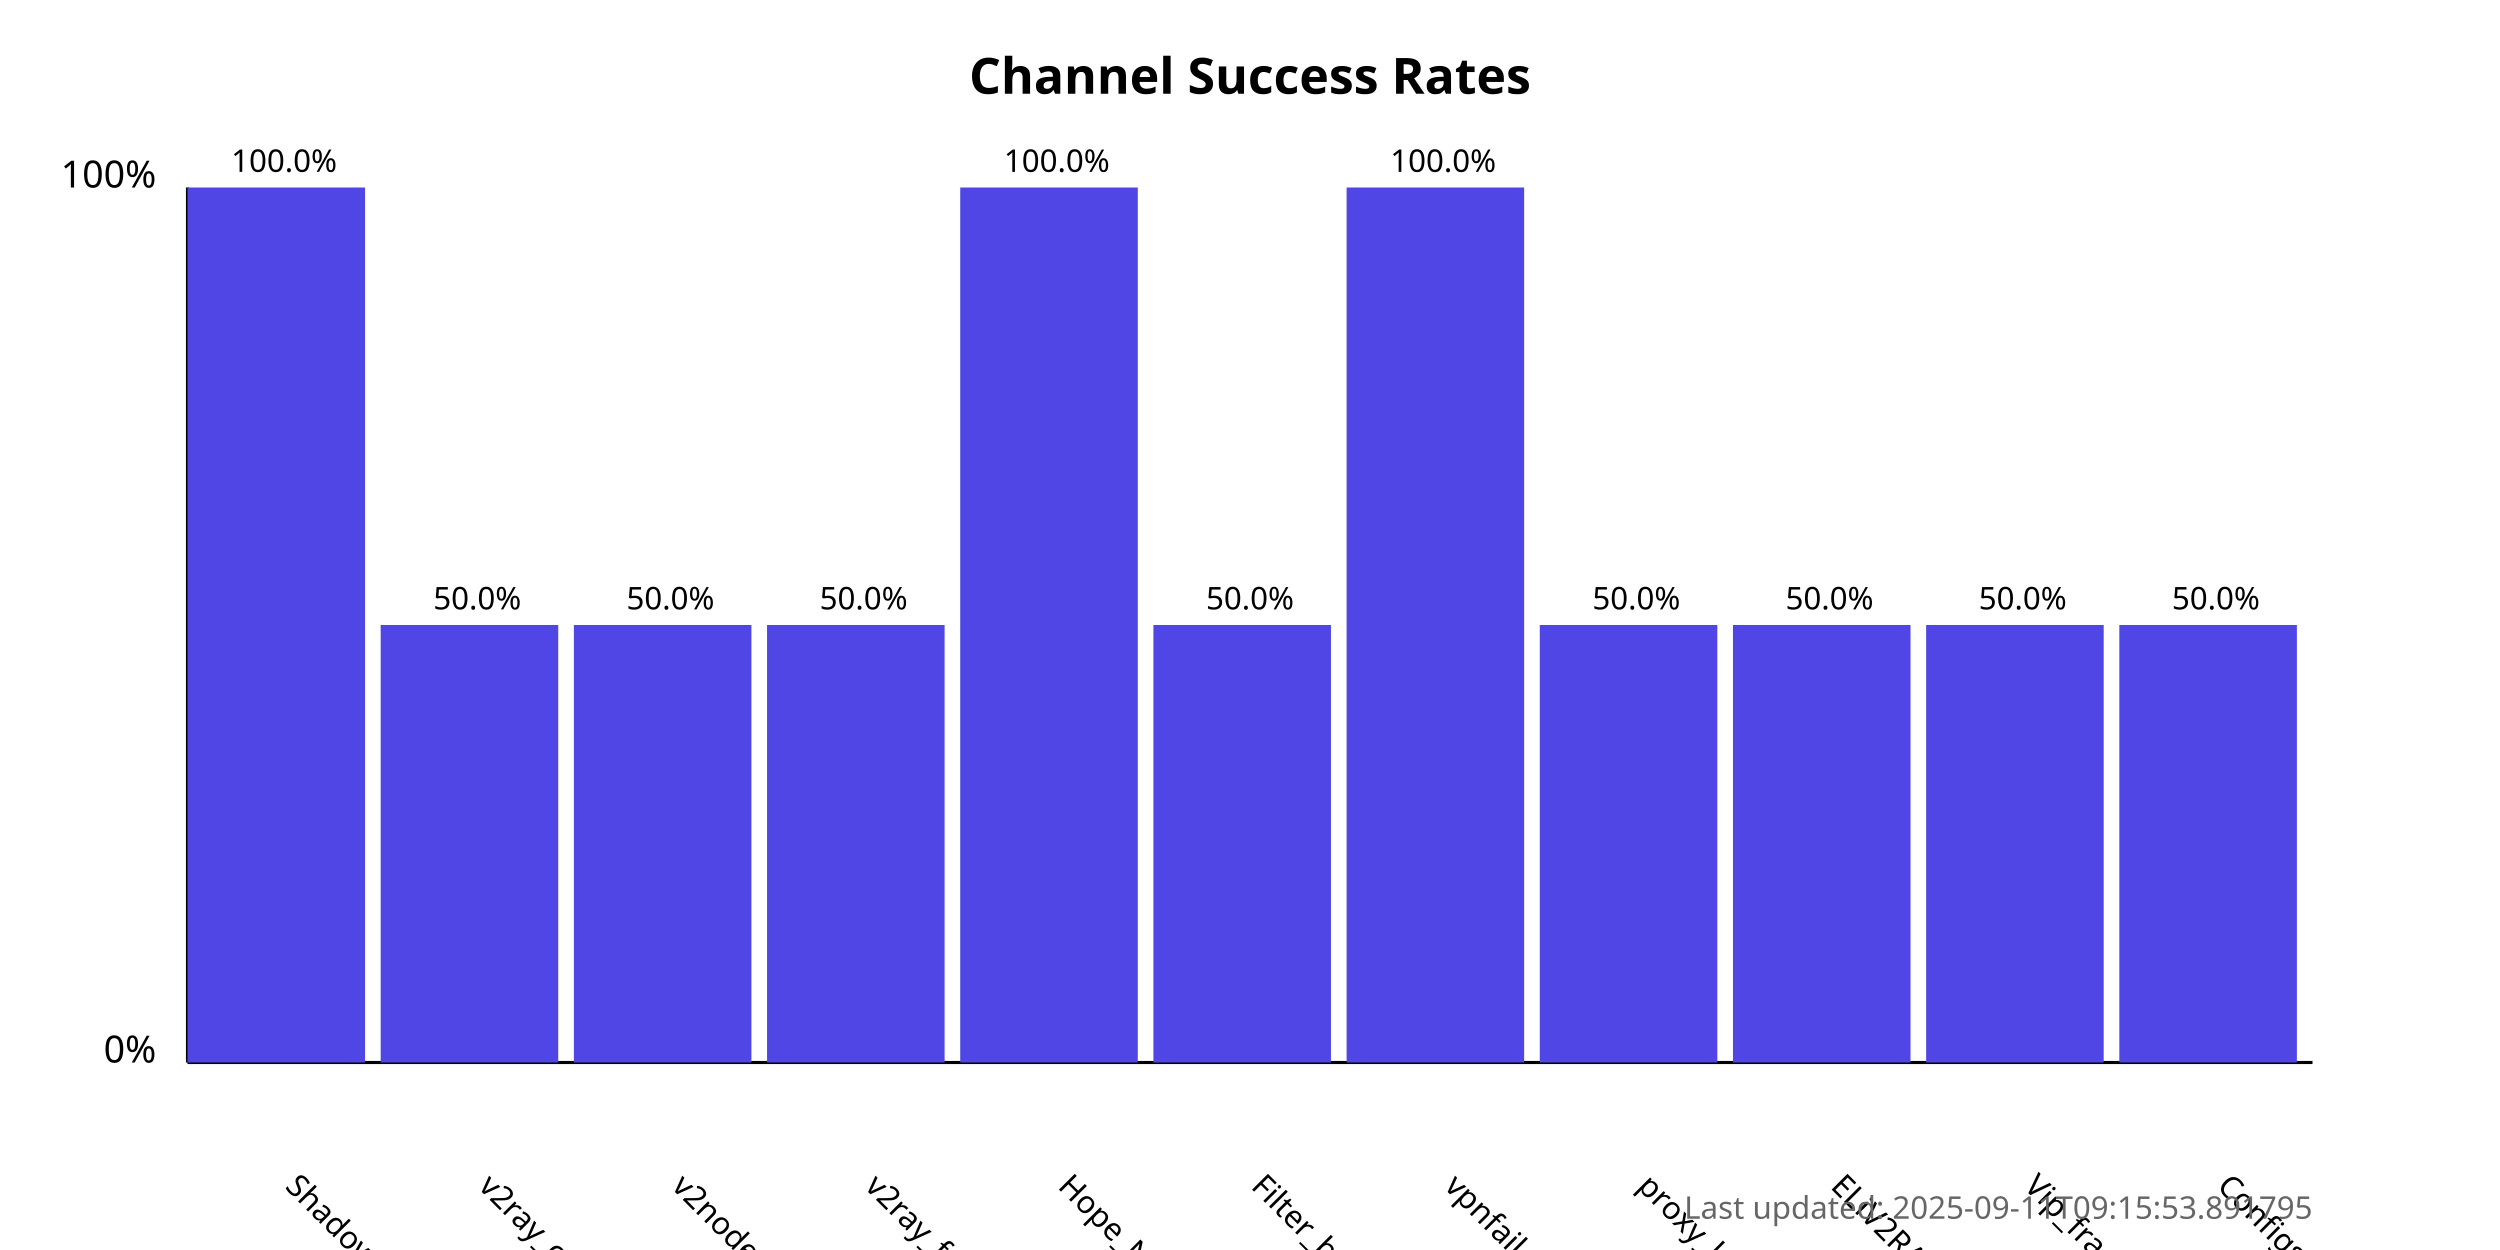
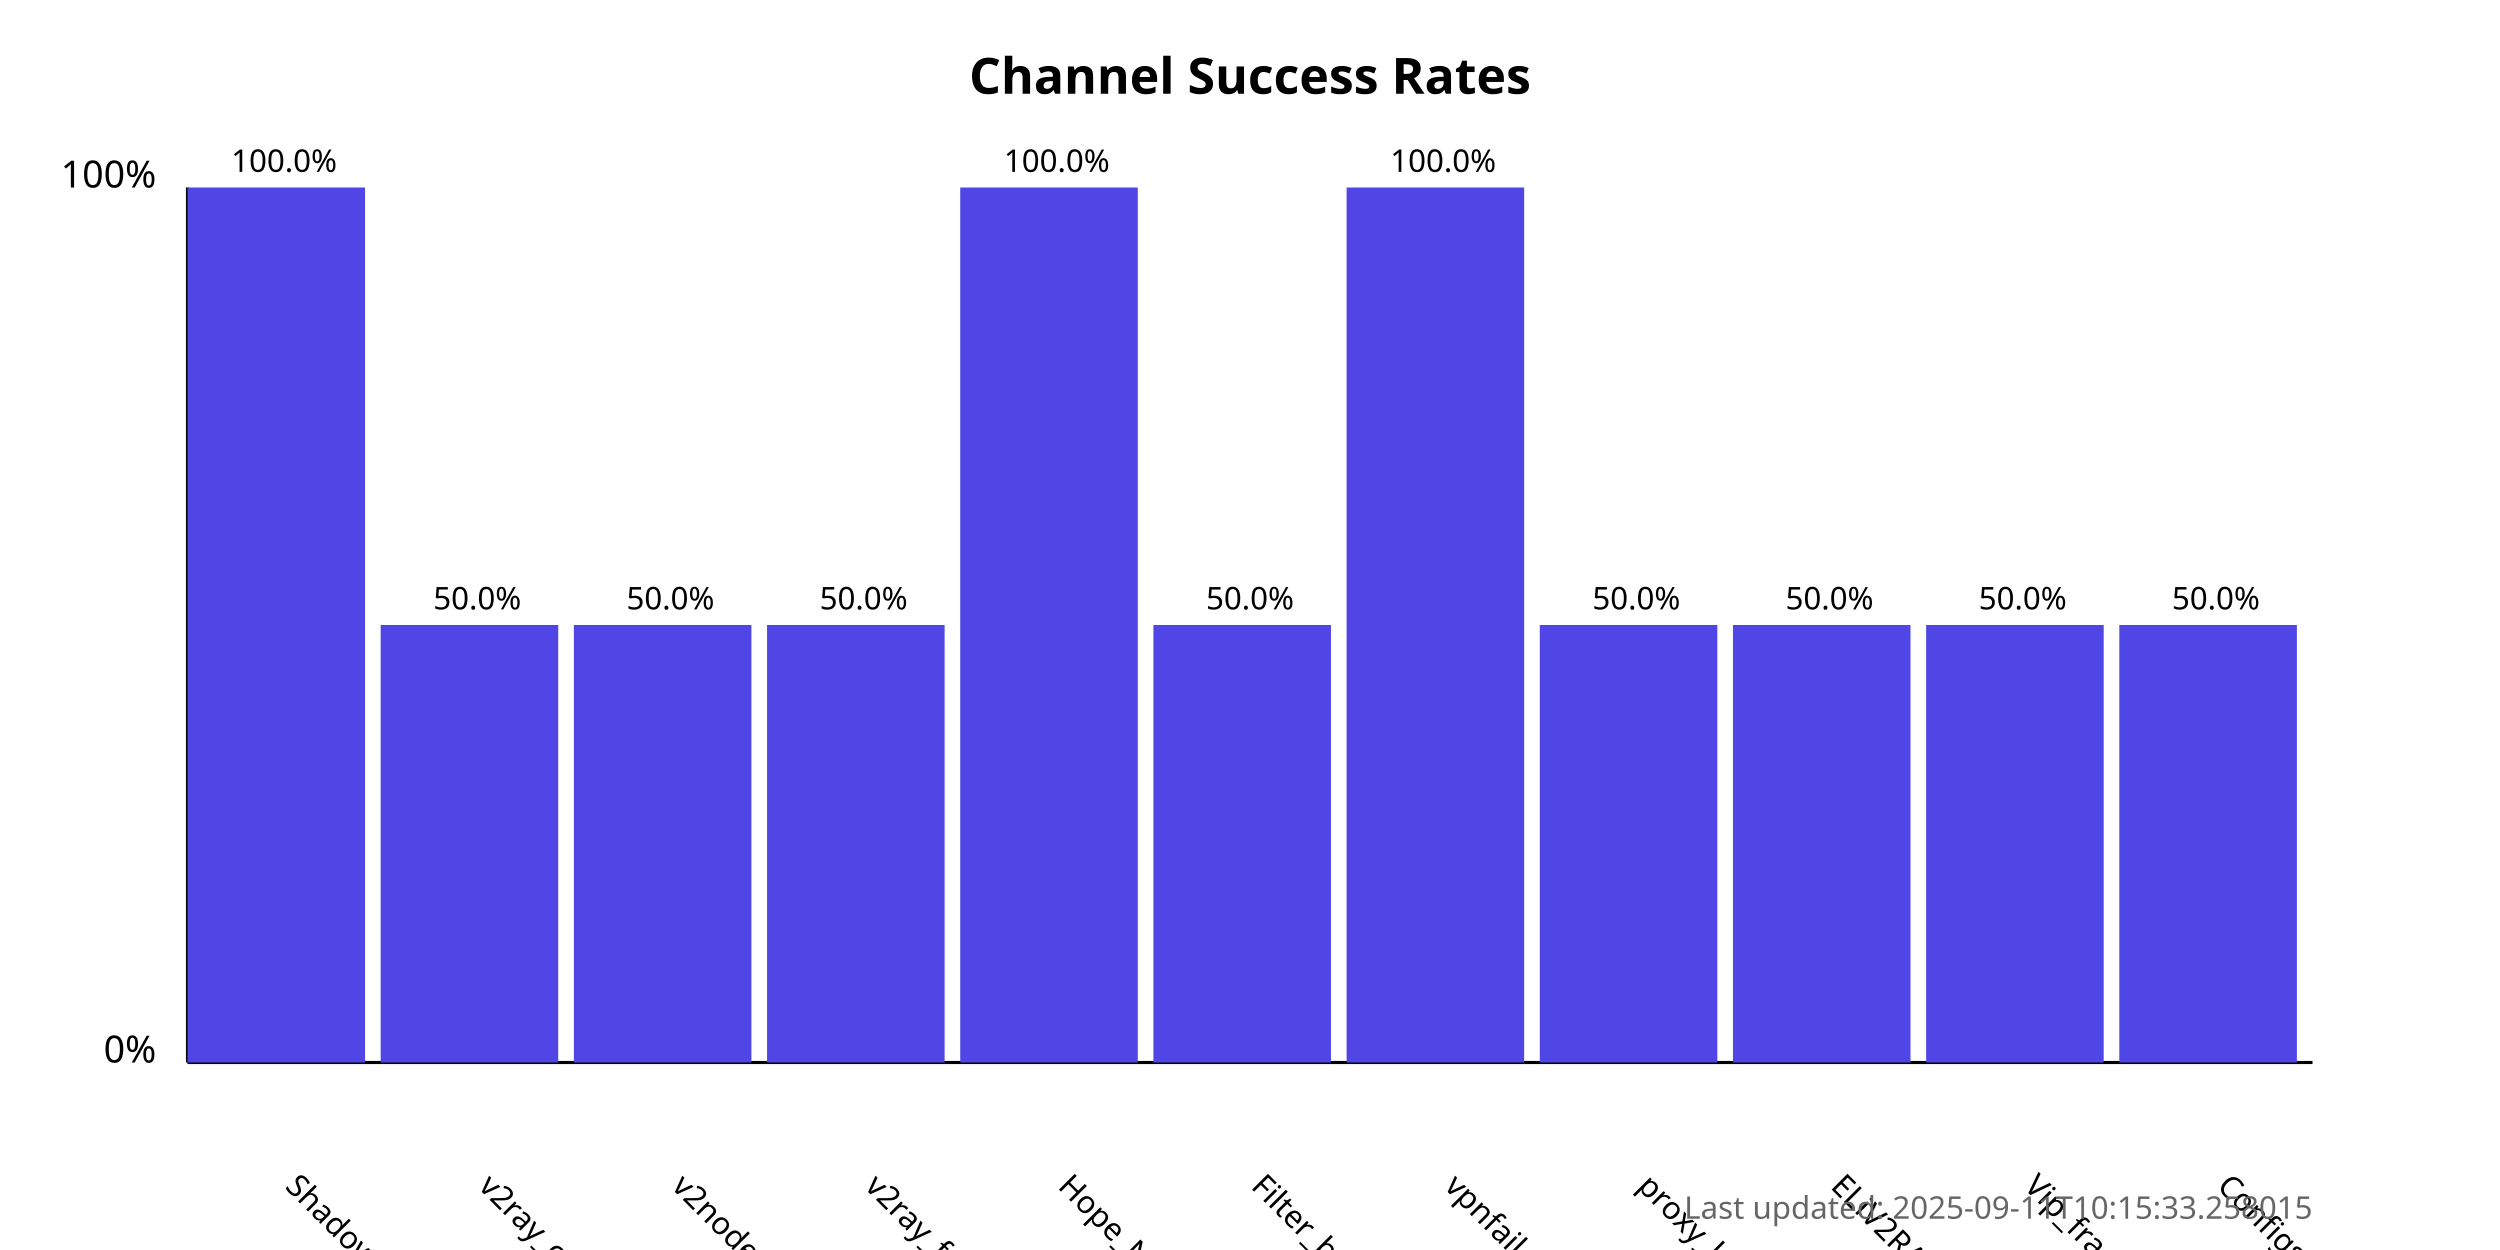
<svg xmlns="http://www.w3.org/2000/svg" width="800" height="400">
  <style>
            .chart-title { font: bold 16px sans-serif; }
            .axis-label { font: 12px sans-serif; }
            .tick-label { font: 10px sans-serif; }
            .bar { fill: #4f46e5; }
            .bar:hover { fill: #6366f1; }
            .timestamp { font: 10px sans-serif; fill: #666; }
        </style>
  <text x="400.0" y="30" text-anchor="middle" class="chart-title">
            Channel Success Rates
        </text>
  <line x1="60" y1="340" x2="60" y2="60" stroke="black" stroke-width="1" />
  <line x1="60" y1="340" x2="740" y2="340" stroke="black" stroke-width="1" />
  <text x="50" y="340" text-anchor="end" class="axis-label">0%</text>
  <text x="50" y="60" text-anchor="end" class="axis-label">100%</text>
  <g>
    <rect x="60" y="60.0" width="56.818" height="280.0" class="bar" />
    <text x="90.909" y="380" transform="rotate(45, 90.90909, 380)" text-anchor="start" class="tick-label">
                ShadowProxy66
            </text>
    <text x="90.909" y="55.0" text-anchor="middle" class="tick-label">
                100.0%
            </text>
  </g>
  <g>
    <rect x="121.818" y="200.0" width="56.818" height="140.0" class="bar" />
    <text x="152.727" y="380" transform="rotate(45, 152.7273, 380)" text-anchor="start" class="tick-label">
                v2ray_configs_pool
            </text>
    <text x="152.727" y="195.0" text-anchor="middle" class="tick-label">
                50.0%
            </text>
  </g>
  <g>
    <rect x="183.636" y="200.0" width="56.818" height="140.0" class="bar" />
    <text x="214.545" y="380" transform="rotate(45, 214.5455, 380)" text-anchor="start" class="tick-label">
                v2nodes
            </text>
    <text x="214.545" y="195.0" text-anchor="middle" class="tick-label">
                50.0%
            </text>
  </g>
  <g>
    <rect x="245.455" y="200.0" width="56.818" height="140.0" class="bar" />
    <text x="276.364" y="380" transform="rotate(45, 276.3636, 380)" text-anchor="start" class="tick-label">
                v2ray_free_conf
            </text>
    <text x="276.364" y="195.0" text-anchor="middle" class="tick-label">
                50.0%
            </text>
  </g>
  <g>
    <rect x="307.273" y="60.0" width="56.818" height="280.0" class="bar" />
    <text x="338.182" y="380" transform="rotate(45, 338.1818, 380)" text-anchor="start" class="tick-label">
                Hope_Net
            </text>
    <text x="338.182" y="55.0" text-anchor="middle" class="tick-label">
                100.0%
            </text>
  </g>
  <g>
    <rect x="369.091" y="200.0" width="56.818" height="140.0" class="bar" />
    <text x="400.0" y="380" transform="rotate(45, 400.0, 380)" text-anchor="start" class="tick-label">
                Filter_breaker
            </text>
    <text x="400.0" y="195.0" text-anchor="middle" class="tick-label">
                50.0%
            </text>
  </g>
  <g>
    <rect x="430.909" y="60.0" width="56.818" height="280.0" class="bar" />
    <text x="461.818" y="380" transform="rotate(45, 461.8182, 380)" text-anchor="start" class="tick-label">
                vpnfail_vless
            </text>
    <text x="461.818" y="55.0" text-anchor="middle" class="tick-label">
                100.0%
            </text>
  </g>
  <g>
    <rect x="492.727" y="200.0" width="56.818" height="140.0" class="bar" />
    <text x="523.636" y="380" transform="rotate(45, 523.6364, 380)" text-anchor="start" class="tick-label">
                proxy_kafee
            </text>
    <text x="523.636" y="195.0" text-anchor="middle" class="tick-label">
                50.0%
            </text>
  </g>
  <g>
    <rect x="554.545" y="200.0" width="56.818" height="140.0" class="bar" />
    <text x="585.455" y="380" transform="rotate(45, 585.4545, 380)" text-anchor="start" class="tick-label">
                ELiV2RAY
            </text>
    <text x="585.455" y="195.0" text-anchor="middle" class="tick-label">
                50.0%
            </text>
  </g>
  <g>
    <rect x="616.364" y="200.0" width="56.818" height="140.0" class="bar" />
    <text x="647.273" y="380" transform="rotate(45, 647.2727, 380)" text-anchor="start" class="tick-label">
                Vip_fragment_v2ray
            </text>
    <text x="647.273" y="195.0" text-anchor="middle" class="tick-label">
                50.0%
            </text>
  </g>
  <g>
    <rect x="678.182" y="200.0" width="56.818" height="140.0" class="bar" />
    <text x="709.091" y="380" transform="rotate(45, 709.0909, 380)" text-anchor="start" class="tick-label">
                ConfigsHubPlus
            </text>
    <text x="709.091" y="195.0" text-anchor="middle" class="tick-label">
                50.0%
            </text>
  </g>
  <text x="740" y="390" text-anchor="end" class="timestamp">
-             Last updated: 2025-09-11T09:15:53.891795
+             Last updated: 2025-09-11T10:15:33.258015
        </text>
</svg>
